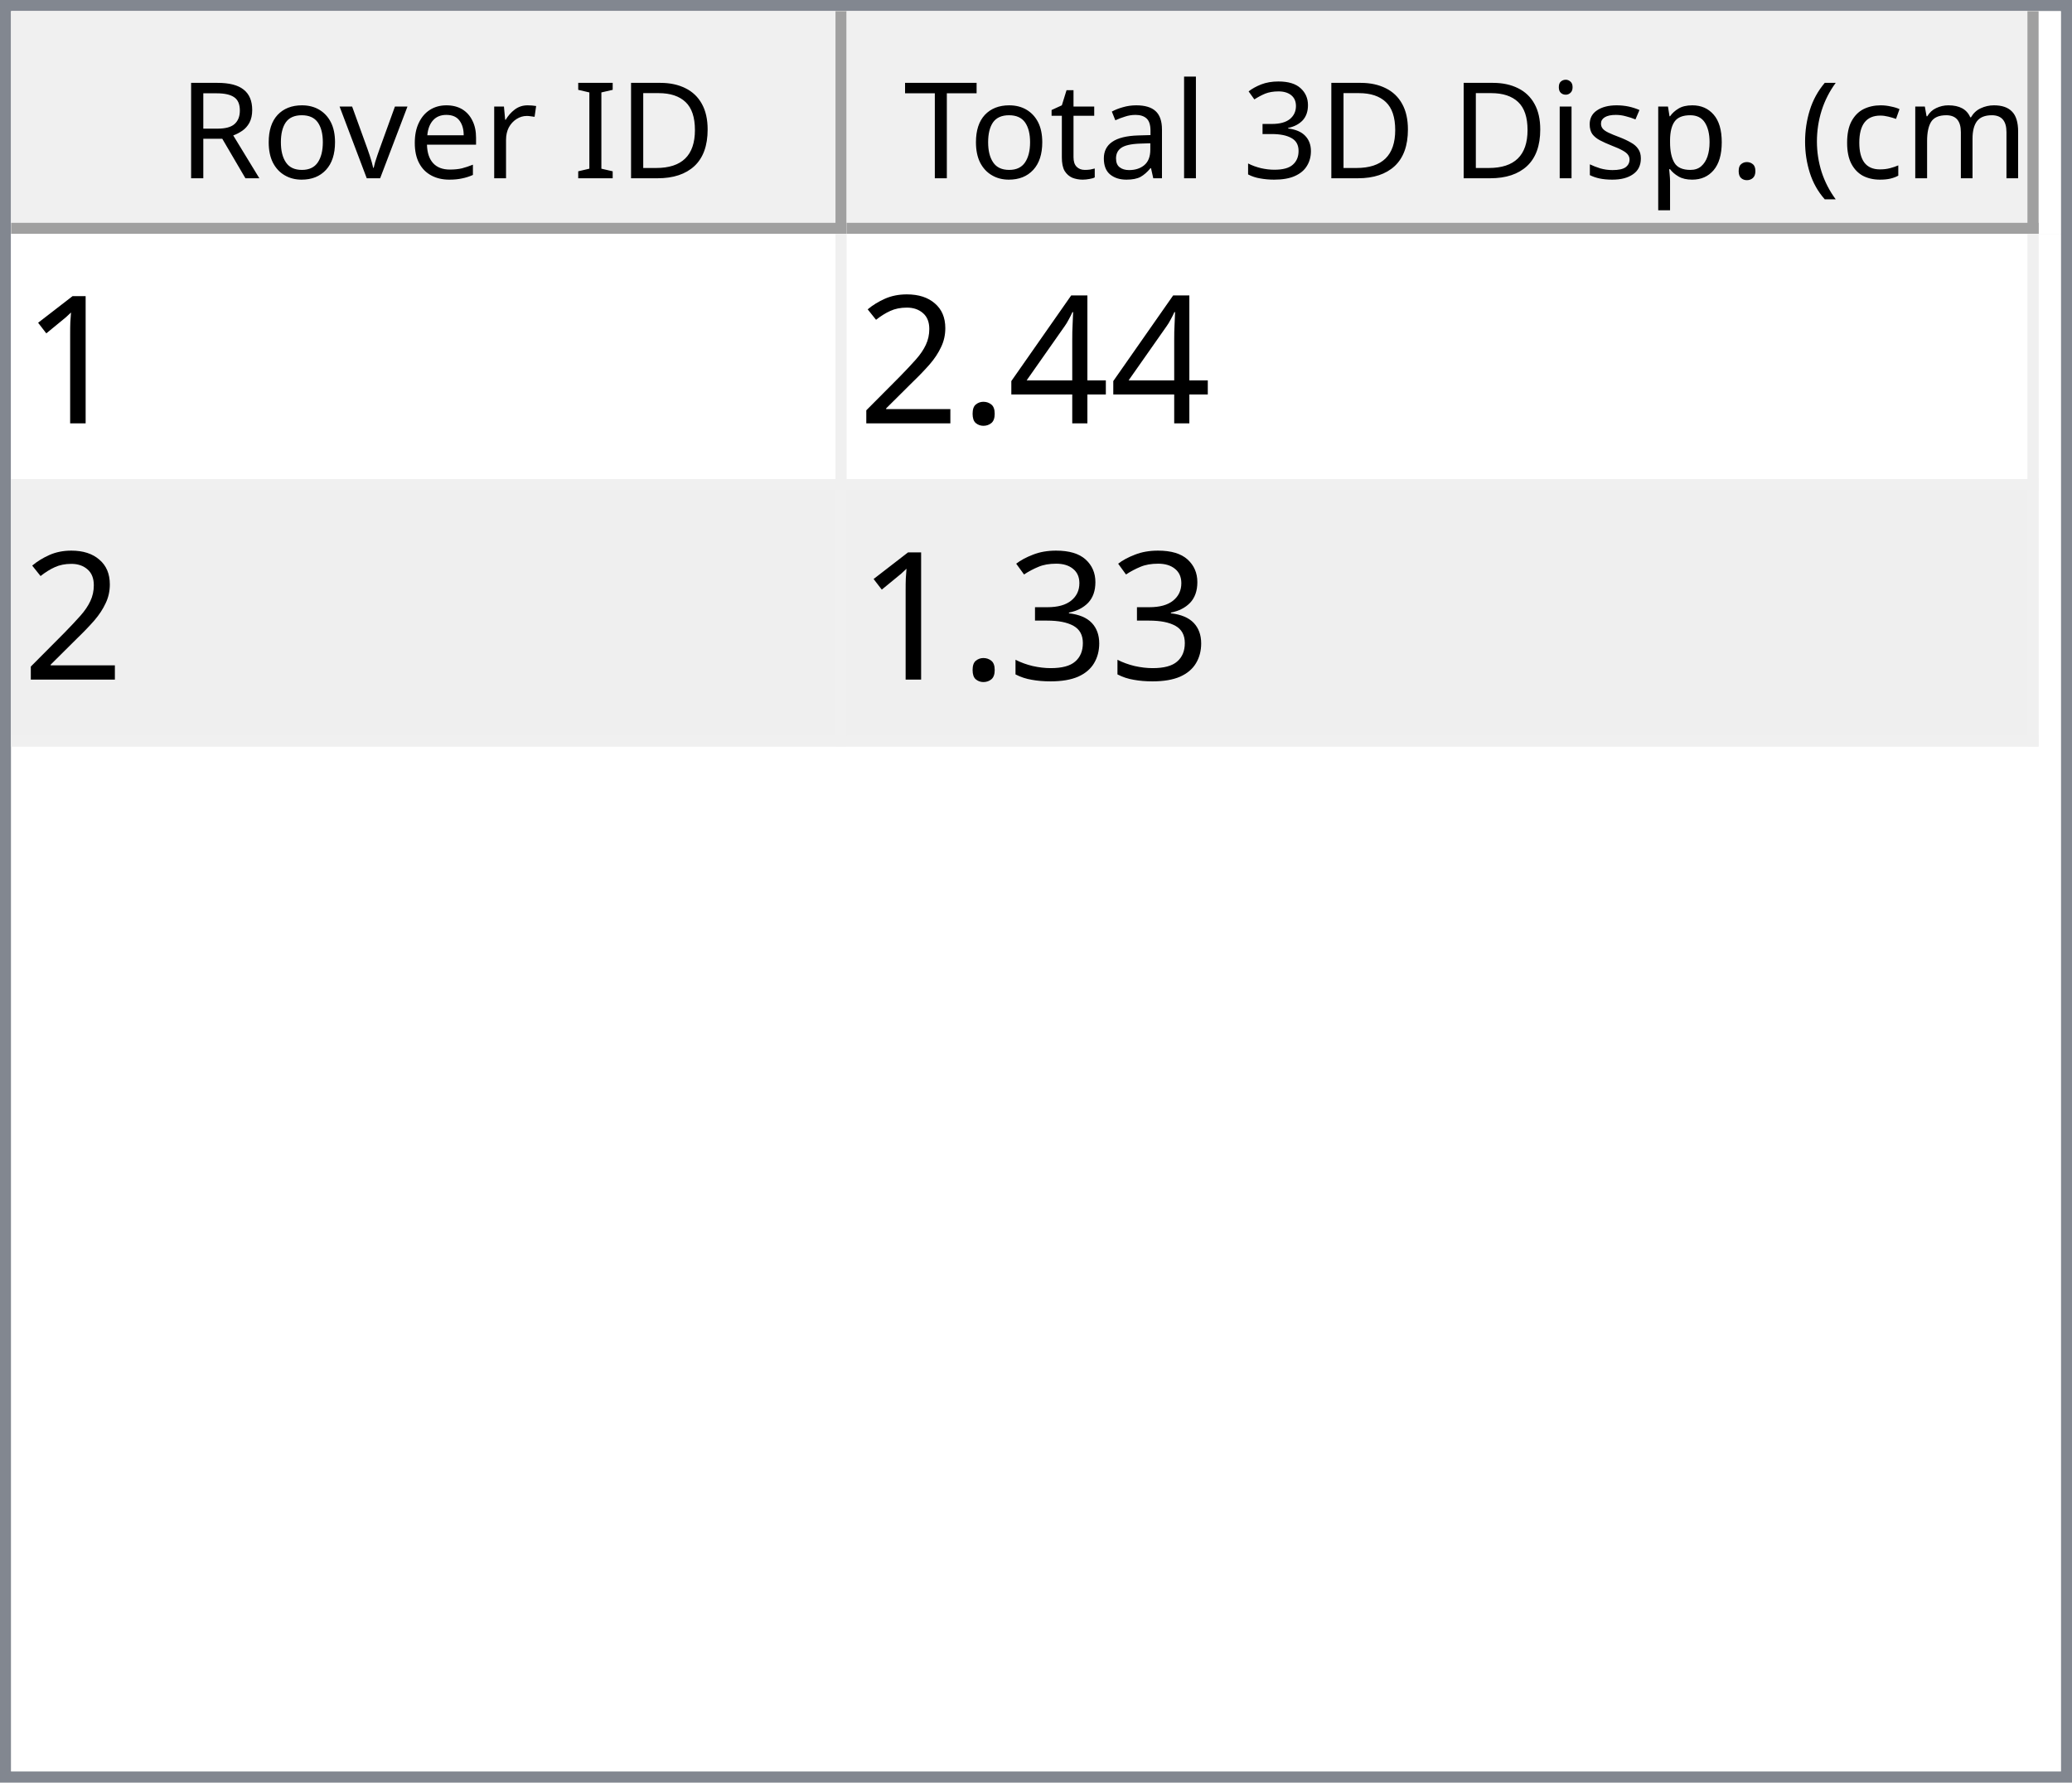
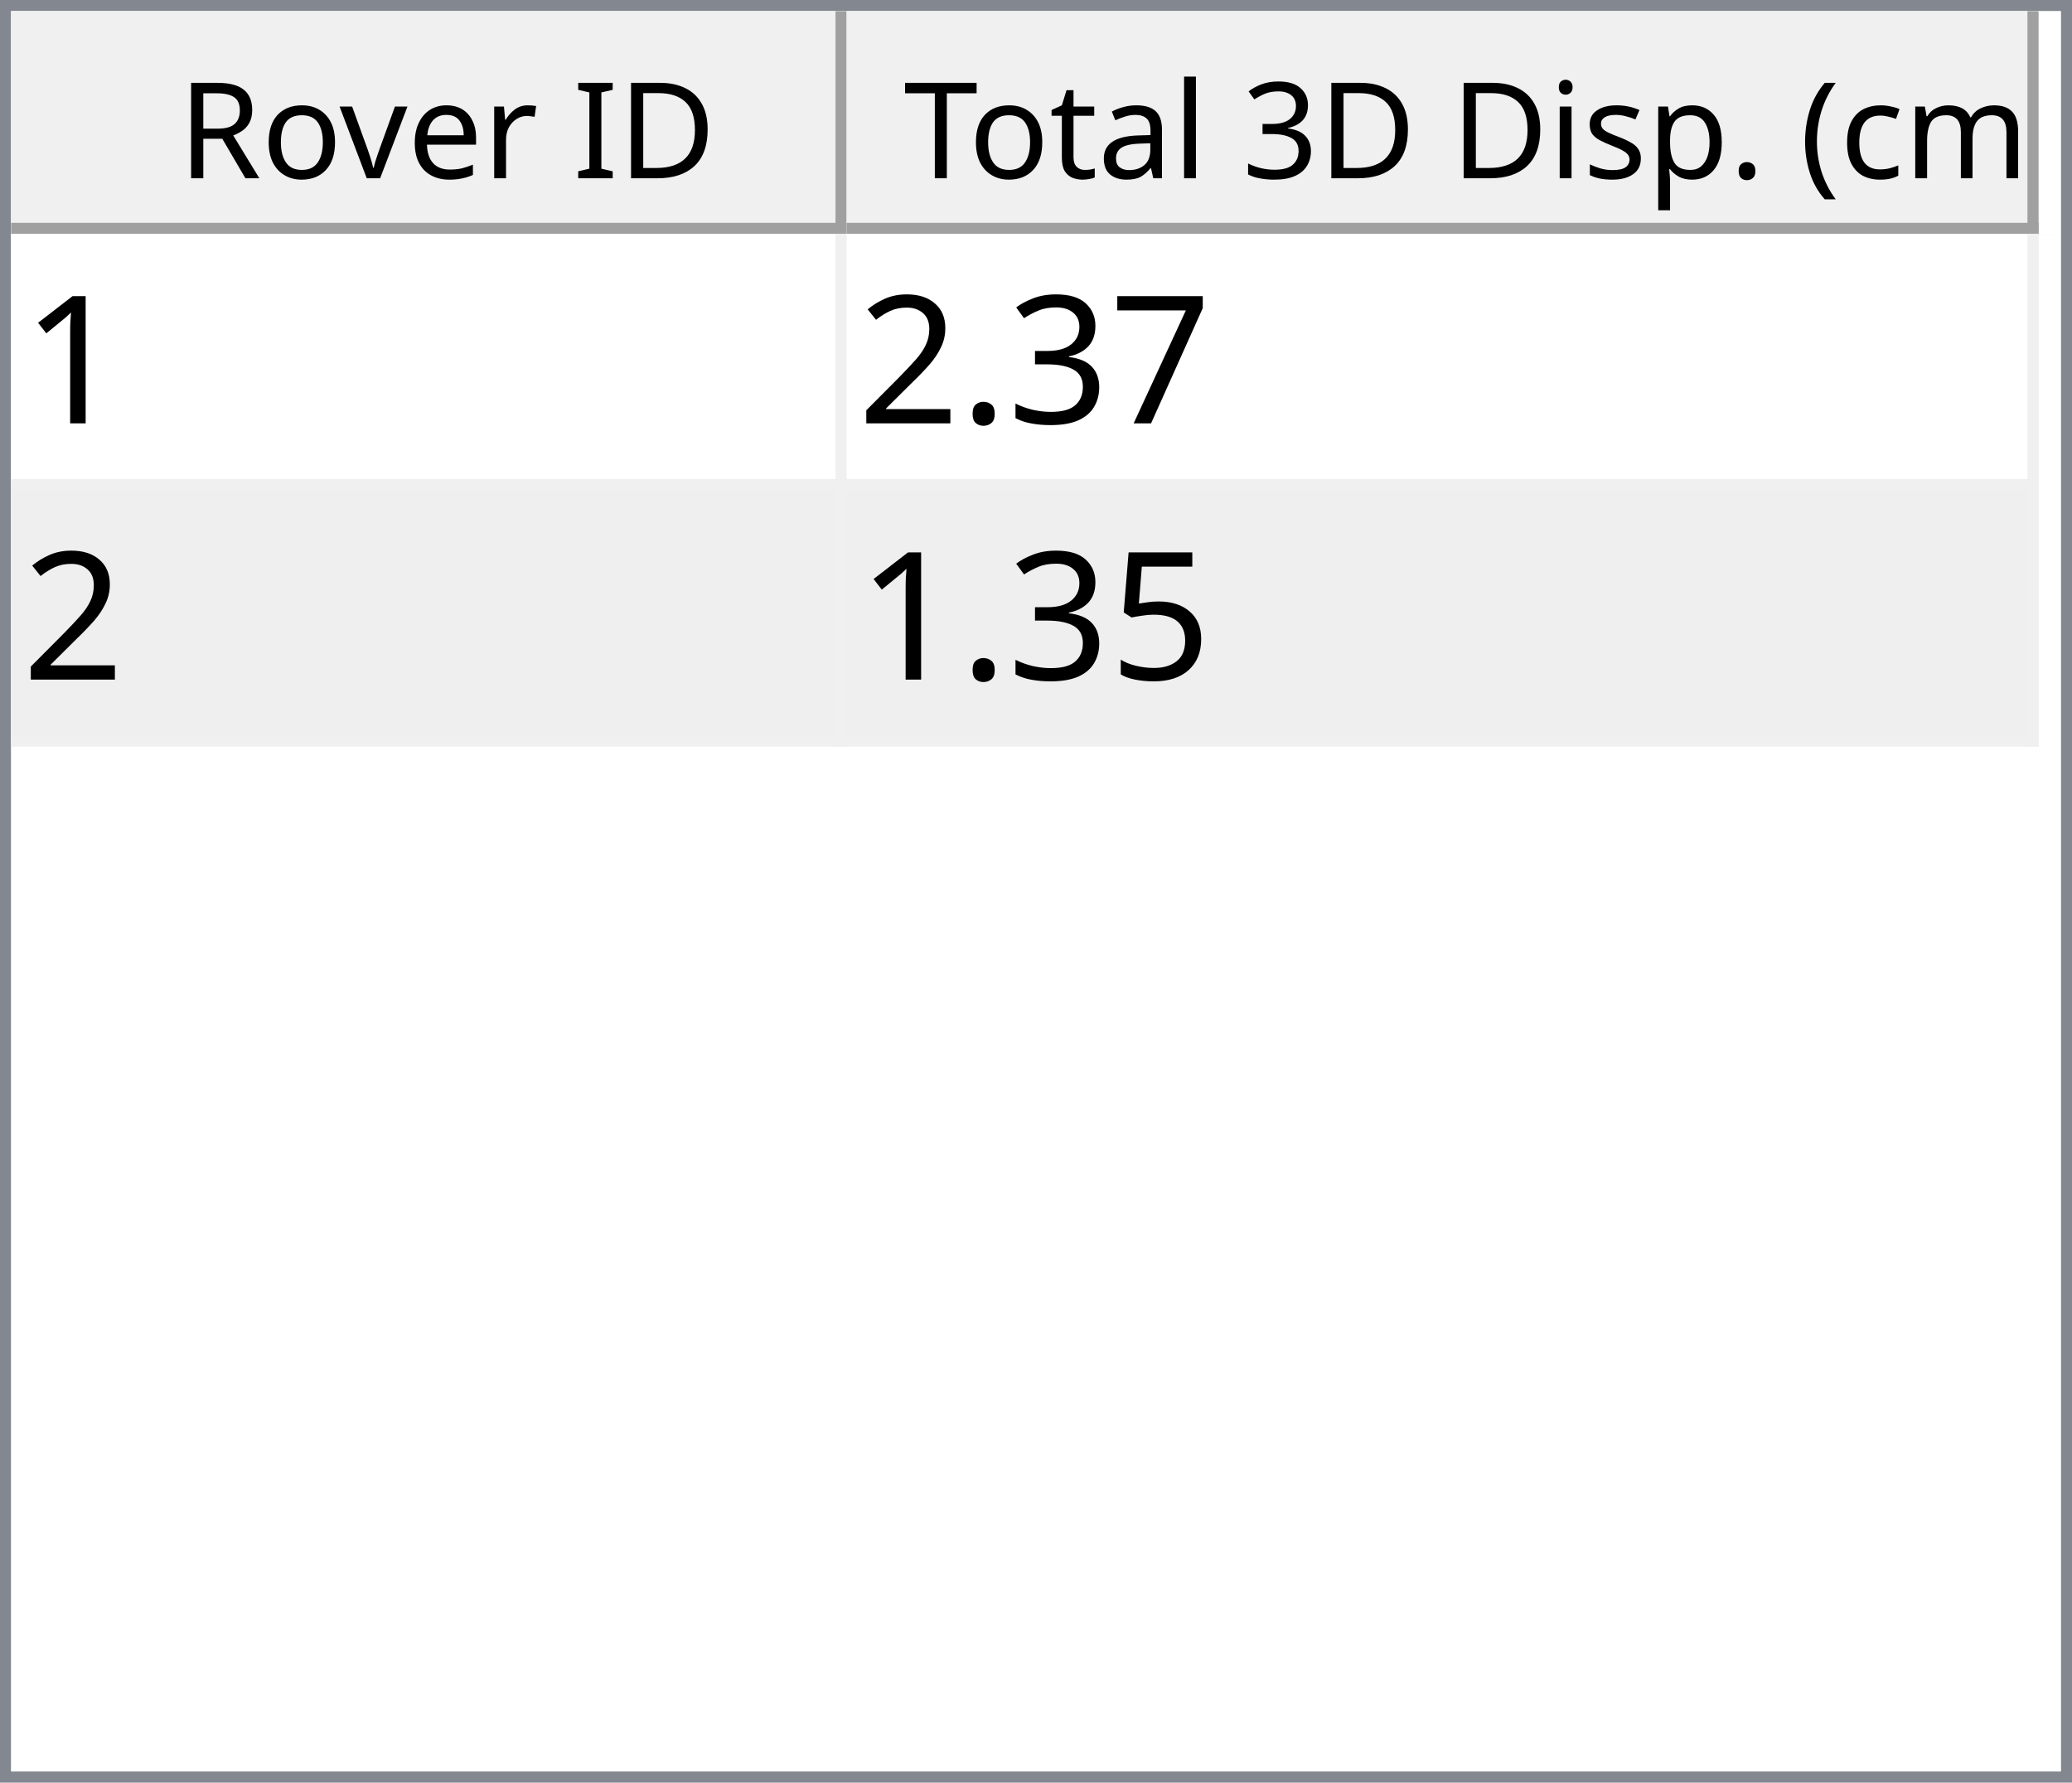
<svg xmlns="http://www.w3.org/2000/svg" style="fill-opacity:1; color-rendering:auto; color-interpolation:auto; text-rendering:auto; stroke:black; stroke-linecap:square; stroke-miterlimit:10; shape-rendering:auto; stroke-opacity:1; fill:black; stroke-dasharray:none; font-weight:normal; stroke-width:1; font-family:'Dialog'; font-style:normal; stroke-linejoin:miter; font-size:12px; stroke-dashoffset:0; image-rendering:auto;" width="186" height="160">
  <defs id="genericDefs" />
  <g>
    <defs id="defs1">
      <clipPath clipPathUnits="userSpaceOnUse" id="clipPath1">
        <path d="M0 0 L186 0 L186 160 L0 160 L0 0 Z" />
      </clipPath>
      <clipPath clipPathUnits="userSpaceOnUse" id="clipPath2">
        <path d="M0 0 L0 160 L186 160 L186 0 Z" />
      </clipPath>
      <clipPath clipPathUnits="userSpaceOnUse" id="clipPath3">
        <path d="M0 0 L0 20 L184 20 L184 0 Z" />
      </clipPath>
      <clipPath clipPathUnits="userSpaceOnUse" id="clipPath4">
        <path d="M0 0 L0 20 L75 20 L75 0 Z" />
      </clipPath>
      <clipPath clipPathUnits="userSpaceOnUse" id="clipPath5">
        <path d="M1 1 L1 19 L74 19 L74 1 Z" />
      </clipPath>
      <clipPath clipPathUnits="userSpaceOnUse" id="clipPath6">
        <path d="M0 0 L0 18 L73 18 L73 0 Z" />
      </clipPath>
      <clipPath clipPathUnits="userSpaceOnUse" id="clipPath7">
        <path d="M-0.5 -0.5 L-0.5 19.5 L74.5 19.5 L74.5 -0.5 Z" />
      </clipPath>
      <clipPath clipPathUnits="userSpaceOnUse" id="clipPath8">
        <path d="M0 0 L0 20 L107 20 L107 0 Z" />
      </clipPath>
      <clipPath clipPathUnits="userSpaceOnUse" id="clipPath9">
        <path d="M1 1 L1 19 L106 19 L106 1 Z" />
      </clipPath>
      <clipPath clipPathUnits="userSpaceOnUse" id="clipPath10">
        <path d="M0 0 L0 18 L105 18 L105 0 Z" />
      </clipPath>
      <clipPath clipPathUnits="userSpaceOnUse" id="clipPath11">
        <path d="M-0.5 -0.5 L-0.5 19.5 L106.5 19.5 L106.5 -0.5 Z" />
      </clipPath>
      <clipPath clipPathUnits="userSpaceOnUse" id="clipPath12">
        <path d="M0 0 L0 138 L184 138 L184 0 Z" />
      </clipPath>
      <clipPath clipPathUnits="userSpaceOnUse" id="clipPath13">
        <path d="M0 0 L0 46 L182 46 L182 0 Z" />
      </clipPath>
      <clipPath clipPathUnits="userSpaceOnUse" id="clipPath14">
        <path d="M-0.5 -0.5 L-0.5 45.5 L181.5 45.5 L181.5 -0.5 Z" />
      </clipPath>
      <clipPath clipPathUnits="userSpaceOnUse" id="clipPath15">
        <path d="M0 0 L0 22 L74 22 L74 0 Z" />
      </clipPath>
      <clipPath clipPathUnits="userSpaceOnUse" id="clipPath16">
        <path d="M0 0 L0 22 L106 22 L106 0 Z" />
      </clipPath>
      <font horiz-adv-x="64.551" id="font1">
        <font-face ascent="107.91" descent="25.098" units-per-em="100" style="font-style:normal; font-family:Segoe UI; font-weight:normal;" />
        <missing-glyph horiz-adv-x="64.551" d="M8.109 0 L8.109 68.266 L56.453 68.266 L56.453 0 L8.109 0 ZM15.328 7.234 L49.219 7.234 L49.219 61.031 L15.328 61.031 L15.328 7.234 Z" />
        <glyph unicode="D" horiz-adv-x="70.117" d="M9.188 0 L9.188 70.016 L28.516 70.016 Q65.531 70.016 65.531 35.891 Q65.531 19.672 55.25 9.836 Q44.969 0 27.734 0 L9.188 0 ZM17.391 62.594 L17.391 7.422 L27.828 7.422 Q41.609 7.422 49.273 14.797 Q56.938 22.172 56.938 35.688 Q56.938 62.594 28.328 62.594 L17.391 62.594 Z" />
        <glyph unicode="I" horiz-adv-x="26.611" d="M17.391 0 L9.188 0 L9.188 70.016 L17.391 70.016 L17.391 0 Z" />
        <glyph unicode=" " horiz-adv-x="27.393" d="" />
        <glyph unicode="r" horiz-adv-x="34.766" d="M34.188 41.891 Q32.078 43.5 28.125 43.5 Q23 43.5 19.555 38.672 Q16.109 33.844 16.109 25.484 L16.109 0 L8.109 0 L8.109 50 L16.109 50 L16.109 39.703 L16.312 39.703 Q18.016 44.969 21.531 47.922 Q25.047 50.875 29.391 50.875 Q32.516 50.875 34.188 50.203 L34.188 41.891 Z" />
        <glyph unicode="e" horiz-adv-x="52.295" d="M48.297 23 L12.984 23 Q13.188 14.656 17.484 10.109 Q21.781 5.562 29.297 5.562 Q37.75 5.562 44.828 11.141 L44.828 3.609 Q38.234 -1.172 27.391 -1.172 Q16.797 -1.172 10.742 5.641 Q4.688 12.453 4.688 24.812 Q4.688 36.469 11.305 43.82 Q17.922 51.172 27.734 51.172 Q37.547 51.172 42.922 44.828 Q48.297 38.484 48.297 27.203 L48.297 23 ZM40.094 29.781 Q40.047 36.719 36.75 40.578 Q33.453 44.438 27.594 44.438 Q21.922 44.438 17.969 40.383 Q14.016 36.328 13.094 29.781 L40.094 29.781 Z" />
        <glyph unicode="v" horiz-adv-x="47.9" d="M47.406 50 L27.484 0 L19.625 0 L0.688 50 L9.469 50 L22.172 13.672 Q23.578 9.672 23.922 6.688 L24.125 6.688 Q24.609 10.453 25.688 13.484 L38.969 50 L47.406 50 Z" />
        <glyph unicode="o" horiz-adv-x="58.594" d="M29 -1.172 Q17.922 -1.172 11.305 5.836 Q4.688 12.844 4.688 24.422 Q4.688 37.016 11.57 44.094 Q18.453 51.172 30.172 51.172 Q41.359 51.172 47.633 44.289 Q53.906 37.406 53.906 25.203 Q53.906 13.234 47.141 6.031 Q40.375 -1.172 29 -1.172 ZM29.594 44.438 Q21.875 44.438 17.383 39.188 Q12.891 33.938 12.891 24.703 Q12.891 15.828 17.43 10.695 Q21.969 5.562 29.594 5.562 Q37.359 5.562 41.531 10.594 Q45.703 15.625 45.703 24.906 Q45.703 34.281 41.531 39.359 Q37.359 44.438 29.594 44.438 Z" />
        <glyph unicode="R" horiz-adv-x="59.814" d="M59.375 0 L49.609 0 L37.891 19.625 Q36.281 22.359 34.766 24.289 Q33.25 26.219 31.664 27.438 Q30.078 28.656 28.25 29.219 Q26.422 29.781 24.125 29.781 L17.391 29.781 L17.391 0 L9.188 0 L9.188 70.016 L30.078 70.016 Q34.672 70.016 38.555 68.867 Q42.438 67.719 45.289 65.375 Q48.141 63.031 49.758 59.547 Q51.375 56.062 51.375 51.375 Q51.375 47.703 50.273 44.656 Q49.172 41.609 47.148 39.211 Q45.125 36.812 42.266 35.133 Q39.406 33.453 35.844 32.516 L35.844 32.328 Q37.594 31.547 38.891 30.547 Q40.188 29.547 41.359 28.18 Q42.531 26.812 43.68 25.078 Q44.828 23.344 46.234 21.047 L59.375 0 ZM17.391 62.594 L17.391 37.203 L28.516 37.203 Q31.594 37.203 34.203 38.133 Q36.812 39.062 38.719 40.797 Q40.625 42.531 41.703 45.047 Q42.781 47.562 42.781 50.688 Q42.781 56.297 39.141 59.445 Q35.5 62.594 28.609 62.594 L17.391 62.594 Z" />
        <glyph unicode=")" horiz-adv-x="30.176" d="M8.297 -15.922 L1.172 -15.922 Q16.406 2.344 16.406 26.812 Q16.406 51.469 1.078 70.016 L8.297 70.016 Q23.531 52.156 23.531 26.703 Q23.531 1.375 8.297 -15.922 Z" />
        <glyph unicode="m" horiz-adv-x="86.133" d="M79.109 0 L71.094 0 L71.094 28.719 Q71.094 37.016 68.531 40.727 Q65.969 44.438 59.906 44.438 Q54.781 44.438 51.195 39.75 Q47.609 35.062 47.609 28.516 L47.609 0 L39.594 0 L39.594 29.688 Q39.594 44.438 28.219 44.438 Q22.953 44.438 19.531 40.016 Q16.109 35.594 16.109 28.516 L16.109 0 L8.109 0 L8.109 50 L16.109 50 L16.109 42.094 L16.312 42.094 Q21.625 51.172 31.844 51.172 Q36.969 51.172 40.773 48.312 Q44.578 45.453 46 40.828 Q51.562 51.172 62.594 51.172 Q79.109 51.172 79.109 30.812 L79.109 0 Z" />
        <glyph unicode="c" horiz-adv-x="46.191" d="M42.188 2.297 Q36.422 -1.172 28.516 -1.172 Q17.828 -1.172 11.258 5.789 Q4.688 12.75 4.688 23.828 Q4.688 36.188 11.766 43.68 Q18.844 51.172 30.672 51.172 Q37.25 51.172 42.281 48.734 L42.281 40.531 Q36.719 44.438 30.375 44.438 Q22.703 44.438 17.797 38.945 Q12.891 33.453 12.891 24.516 Q12.891 15.719 17.508 10.641 Q22.125 5.562 29.891 5.562 Q36.422 5.562 42.188 9.906 L42.188 2.297 Z" />
        <glyph unicode="(" horiz-adv-x="30.176" d="M29.109 -15.922 L21.969 -15.922 Q6.844 1.375 6.844 26.703 Q6.844 52.156 21.969 70.016 L29.203 70.016 Q13.875 51.469 13.875 26.812 Q13.875 2.344 29.109 -15.922 Z" />
        <glyph unicode="." horiz-adv-x="21.68" d="M10.891 -1.078 Q8.641 -1.078 7.055 0.539 Q5.469 2.156 5.469 4.391 Q5.469 6.641 7.055 8.273 Q8.641 9.906 10.891 9.906 Q13.188 9.906 14.797 8.273 Q16.406 6.641 16.406 4.391 Q16.406 2.156 14.797 0.539 Q13.188 -1.078 10.891 -1.078 Z" />
        <glyph unicode="p" horiz-adv-x="58.789" d="M16.312 7.234 L16.109 7.234 L16.109 -23 L8.109 -23 L8.109 50 L16.109 50 L16.109 41.219 L16.312 41.219 Q22.219 51.172 33.594 51.172 Q43.266 51.172 48.688 44.461 Q54.109 37.75 54.109 26.469 Q54.109 13.922 48 6.375 Q41.891 -1.172 31.297 -1.172 Q21.578 -1.172 16.312 7.234 ZM16.109 27.391 L16.109 20.406 Q16.109 14.203 20.141 9.883 Q24.172 5.562 30.375 5.562 Q37.641 5.562 41.773 11.133 Q45.906 16.703 45.906 26.609 Q45.906 34.969 42.047 39.703 Q38.188 44.438 31.594 44.438 Q24.609 44.438 20.359 39.578 Q16.109 34.719 16.109 27.391 Z" />
        <glyph unicode="s" horiz-adv-x="42.432" d="M5.078 1.812 L5.078 10.406 Q11.625 5.562 19.484 5.562 Q30.031 5.562 30.031 12.594 Q30.031 14.594 29.125 15.992 Q28.219 17.391 26.68 18.461 Q25.141 19.531 23.07 20.383 Q21 21.234 18.609 22.172 Q15.281 23.484 12.766 24.828 Q10.25 26.172 8.57 27.859 Q6.891 29.547 6.031 31.695 Q5.172 33.844 5.172 36.719 Q5.172 40.234 6.789 42.945 Q8.406 45.656 11.086 47.484 Q13.766 49.312 17.211 50.242 Q20.656 51.172 24.312 51.172 Q30.812 51.172 35.938 48.922 L35.938 40.828 Q30.422 44.438 23.25 44.438 Q21 44.438 19.195 43.922 Q17.391 43.406 16.094 42.477 Q14.797 41.547 14.086 40.258 Q13.375 38.969 13.375 37.406 Q13.375 35.453 14.086 34.133 Q14.797 32.812 16.164 31.789 Q17.531 30.766 19.484 29.938 Q21.438 29.109 23.922 28.125 Q27.25 26.859 29.883 25.516 Q32.516 24.172 34.375 22.484 Q36.234 20.797 37.234 18.602 Q38.234 16.406 38.234 13.375 Q38.234 9.672 36.602 6.938 Q34.969 4.203 32.234 2.398 Q29.5 0.594 25.93 -0.289 Q22.359 -1.172 18.453 -1.172 Q10.75 -1.172 5.078 1.812 Z" />
        <glyph unicode="i" horiz-adv-x="24.219" d="M12.203 62.703 Q10.062 62.703 8.547 64.164 Q7.031 65.625 7.031 67.875 Q7.031 70.125 8.547 71.609 Q10.062 73.094 12.203 73.094 Q14.406 73.094 15.945 71.609 Q17.484 70.125 17.484 67.875 Q17.484 65.719 15.945 64.211 Q14.406 62.703 12.203 62.703 ZM16.109 0 L8.109 0 L8.109 50 L16.109 50 L16.109 0 Z" />
        <glyph unicode="3" horiz-adv-x="53.906" d="M46.531 19.828 Q46.531 15.094 44.75 11.211 Q42.969 7.328 39.719 4.57 Q36.469 1.812 31.93 0.297 Q27.391 -1.219 21.922 -1.219 Q11.922 -1.219 6 2.594 L6 11.188 Q13.094 5.609 22.219 5.609 Q25.875 5.609 28.828 6.539 Q31.781 7.469 33.906 9.227 Q36.031 10.984 37.18 13.477 Q38.328 15.969 38.328 19.094 Q38.328 32.812 18.797 32.812 L12.984 32.812 L12.984 39.594 L18.5 39.594 Q35.797 39.594 35.797 52.484 Q35.797 64.406 22.609 64.406 Q15.188 64.406 8.688 59.422 L8.688 67.188 Q15.375 71.188 24.609 71.188 Q29 71.188 32.57 69.969 Q36.141 68.75 38.68 66.555 Q41.219 64.359 42.609 61.281 Q44 58.203 44 54.5 Q44 40.672 30.031 36.719 L30.031 36.531 Q33.594 36.141 36.625 34.797 Q39.656 33.453 41.852 31.305 Q44.047 29.156 45.289 26.25 Q46.531 23.344 46.531 19.828 Z" />
        <glyph unicode="l" horiz-adv-x="24.219" d="M16.109 0 L8.109 0 L8.109 74.031 L16.109 74.031 L16.109 0 Z" />
        <glyph unicode="a" horiz-adv-x="50.879" d="M43.891 0 L35.891 0 L35.891 7.812 L35.688 7.812 Q30.469 -1.172 20.312 -1.172 Q12.844 -1.172 8.617 2.781 Q4.391 6.734 4.391 13.281 Q4.391 27.297 20.906 29.594 L35.891 31.688 Q35.891 44.438 25.594 44.438 Q16.547 44.438 9.281 38.281 L9.281 46.484 Q16.656 51.172 26.266 51.172 Q43.891 51.172 43.891 32.516 L43.891 0 ZM35.891 25.297 L23.828 23.641 Q18.266 22.859 15.43 20.875 Q12.594 18.891 12.594 13.875 Q12.594 10.203 15.211 7.883 Q17.828 5.562 22.172 5.562 Q28.125 5.562 32.008 9.742 Q35.891 13.922 35.891 20.312 L35.891 25.297 Z" />
        <glyph unicode="t" horiz-adv-x="33.887" d="M31.297 0.484 Q28.469 -1.078 23.828 -1.078 Q10.688 -1.078 10.688 13.578 L10.688 43.172 L2.094 43.172 L2.094 50 L10.688 50 L10.688 62.203 L18.703 64.797 L18.703 50 L31.297 50 L31.297 43.172 L18.703 43.172 L18.703 14.984 Q18.703 9.969 20.414 7.82 Q22.125 5.672 26.078 5.672 Q29.109 5.672 31.297 7.328 L31.297 0.484 Z" />
        <glyph unicode="T" horiz-adv-x="52.393" d="M50.594 62.594 L30.375 62.594 L30.375 0 L22.172 0 L22.172 62.594 L2 62.594 L2 70.016 L50.594 70.016 L50.594 62.594 Z" />
      </font>
      <font horiz-adv-x="75.0" id="font2">
        <font-face ascent="100.537" descent="21.973" units-per-em="100" style="font-style:normal; font-family:sans-serif; font-weight:normal;" />
        <missing-glyph horiz-adv-x="75.0" d="M12.5 0 L12.5 62.5 L62.5 62.5 L62.5 0 L12.5 0 ZM14.062 1.562 L60.938 1.562 L60.938 60.938 L14.062 60.938 L14.062 1.562 Z" />
        <glyph unicode="1" horiz-adv-x="55.615" d="M37.25 0 L28.469 0 L28.469 56 Q25.297 52.984 20.141 49.953 Q14.984 46.922 10.891 45.406 L10.891 53.906 Q18.266 57.375 23.781 62.305 Q29.297 67.234 31.594 71.875 L37.25 71.875 L37.25 0 Z" />
-         <glyph unicode="4" horiz-adv-x="55.615" d="M32.328 0 L32.328 17.141 L1.266 17.141 L1.266 25.203 L33.938 71.578 L41.109 71.578 L41.109 25.203 L50.781 25.203 L50.781 17.141 L41.109 17.141 L41.109 0 L32.328 0 ZM32.328 25.203 L32.328 57.469 L9.906 25.203 L32.328 25.203 Z" />
+         <glyph unicode="7" horiz-adv-x="55.615" d="M4.734 62.203 L4.734 70.656 L51.078 70.656 L51.078 63.812 Q44.234 56.547 37.523 44.484 Q30.812 32.422 27.156 19.672 Q24.516 10.688 23.781 0 L14.75 0 Q14.891 8.453 18.062 20.414 Q21.234 32.375 27.172 43.484 Q33.109 54.594 39.797 62.203 L4.734 62.203 Z" />
+         <glyph unicode="3" horiz-adv-x="55.615" d="M4.203 18.891 L12.984 20.062 Q14.5 12.594 18.141 9.297 Q21.781 6 27 6 Q33.203 6 37.477 10.297 Q41.75 14.594 41.75 20.953 Q41.75 27 37.797 30.93 Q33.844 34.859 27.734 34.859 Q25.25 34.859 21.531 33.891 L22.516 41.609 Q23.391 41.5 23.922 41.5 Q29.547 41.5 34.039 44.43 Q38.531 47.359 38.531 53.469 Q38.531 58.297 35.258 61.477 Q31.984 64.656 26.812 64.656 Q21.688 64.656 18.266 61.43 Q14.844 58.203 13.875 51.766 L5.078 53.328 Q6.688 62.156 12.398 67.016 Q18.109 71.875 26.609 71.875 Q32.469 71.875 37.398 69.359 Q42.328 66.844 44.945 62.5 Q47.562 58.156 47.562 53.266 Q47.562 48.641 45.07 44.828 Q42.578 41.016 37.703 38.766 Q44.047 37.312 47.562 32.695 Q51.078 28.078 51.078 21.141 Q51.078 11.766 44.242 5.25 Q37.406 -1.266 26.953 -1.266 Q17.531 -1.266 11.305 4.352 Q5.078 9.969 4.203 18.891 Z" />
        <glyph unicode="." horiz-adv-x="27.783" d="M9.078 0 L9.078 10.016 L19.094 10.016 L19.094 0 L9.078 0 Z" />
        <glyph unicode="2" horiz-adv-x="55.615" d="M50.344 8.453 L50.344 0 L3.031 0 Q2.938 3.172 4.047 6.109 Q5.859 10.938 9.836 15.625 Q13.812 20.312 21.344 26.469 Q33.016 36.031 37.117 41.625 Q41.219 47.219 41.219 52.203 Q41.219 57.422 37.477 61.008 Q33.734 64.594 27.734 64.594 Q21.391 64.594 17.578 60.789 Q13.766 56.984 13.719 50.25 L4.688 51.172 Q5.609 61.281 11.664 66.578 Q17.719 71.875 27.938 71.875 Q38.234 71.875 44.242 66.164 Q50.25 60.453 50.25 52 Q50.25 47.703 48.492 43.555 Q46.734 39.406 42.656 34.812 Q38.578 30.219 29.109 22.219 Q21.188 15.578 18.945 13.211 Q16.703 10.844 15.234 8.453 L50.344 8.453 Z" />
-         <glyph unicode="3" horiz-adv-x="55.615" d="M4.203 18.891 L12.984 20.062 Q14.5 12.594 18.141 9.297 Q21.781 6 27 6 Q33.203 6 37.477 10.297 Q41.75 14.594 41.75 20.953 Q41.75 27 37.797 30.93 Q33.844 34.859 27.734 34.859 Q25.25 34.859 21.531 33.891 L22.516 41.609 Q23.391 41.5 23.922 41.5 Q29.547 41.5 34.039 44.43 Q38.531 47.359 38.531 53.469 Q38.531 58.297 35.258 61.477 Q31.984 64.656 26.812 64.656 Q21.688 64.656 18.266 61.43 Q14.844 58.203 13.875 51.766 L5.078 53.328 Q6.688 62.156 12.398 67.016 Q18.109 71.875 26.609 71.875 Q32.469 71.875 37.398 69.359 Q42.328 66.844 44.945 62.5 Q47.562 58.156 47.562 53.266 Q47.562 48.641 45.07 44.828 Q42.578 41.016 37.703 38.766 Q44.047 37.312 47.562 32.695 Q51.078 28.078 51.078 21.141 Q51.078 11.766 44.242 5.25 Q37.406 -1.266 26.953 -1.266 Q17.531 -1.266 11.305 4.352 Q5.078 9.969 4.203 18.891 Z" />
+         <glyph unicode="5" horiz-adv-x="55.615" d="M4.156 18.75 L13.375 19.531 Q14.406 12.797 18.141 9.398 Q21.875 6 27.156 6 Q33.5 6 37.891 10.789 Q42.281 15.578 42.281 23.484 Q42.281 31 38.062 35.352 Q33.844 39.703 27 39.703 Q22.75 39.703 19.336 37.773 Q15.922 35.844 13.969 32.766 L5.719 33.844 L12.641 70.609 L48.25 70.609 L48.25 62.203 L19.672 62.203 L15.828 42.969 Q22.266 47.469 29.344 47.469 Q38.719 47.469 45.164 40.969 Q51.609 34.469 51.609 24.266 Q51.609 14.547 45.953 7.469 Q39.062 -1.219 27.156 -1.219 Q17.391 -1.219 11.211 4.25 Q5.031 9.719 4.156 18.75 Z" />
      </font>
    </defs>
    <g style="fill:white; stroke:white;">
      <rect x="0" y="0" width="186" style="clip-path:url(#clipPath1); stroke:none;" height="160" />
    </g>
    <g style="fill:white; text-rendering:optimizeSpeed; color-rendering:optimizeSpeed; image-rendering:optimizeSpeed; shape-rendering:crispEdges; stroke:white; color-interpolation:sRGB;">
      <rect x="0" width="186" height="160" y="0" style="stroke:none;" />
      <path style="stroke:none;" d="M0 160 L186 160 L186 0 L0 0 Z" />
    </g>
    <g style="fill:rgb(240,240,240); font-family:'Segoe UI'; stroke:rgb(240,240,240);">
      <rect x="0" y="0" width="186" style="clip-path:url(#clipPath2); stroke:none;" height="160" />
    </g>
    <g style="fill:rgb(130,135,144); font-family:'Segoe UI'; stroke:rgb(130,135,144);">
      <path d="M0 0 L186 0 L186 160 L0 160 L0 0 ZM1 1 L185 1 L185 159 L1 159 L1 1 Z" style="fill-rule:evenodd; clip-path:url(#clipPath2); stroke:none;" />
    </g>
    <g style="fill:white; font-family:'Segoe UI'; stroke:white;" transform="translate(1,1)">
      <rect x="0" y="0" width="184" style="clip-path:url(#clipPath3); stroke:none;" height="20" />
    </g>
    <g style="fill:rgb(240,240,240); font-family:'Segoe UI'; stroke:rgb(240,240,240);" transform="translate(1,1)">
      <rect x="0" y="0" width="75" style="clip-path:url(#clipPath4); stroke:none;" height="20" />
    </g>
    <g style="font-family:'Segoe UI';" transform="translate(2,2)">
      <text x="14" xml:space="preserve" y="14" style="clip-path:url(#clipPath6); stroke:none;">Rover ID</text>
    </g>
    <g style="fill:rgb(160,160,160); font-family:'Segoe UI'; stroke:rgb(160,160,160); stroke-linejoin:bevel;" transform="translate(1.5,1.5)">
      <line x1="74" x2="74" y1="0" style="fill:none; clip-path:url(#clipPath7);" y2="19" />
    </g>
    <g style="fill:rgb(160,160,160); font-family:'Segoe UI'; stroke:rgb(160,160,160); stroke-linejoin:bevel;" transform="matrix(1,0,0,1,1,1) translate(0.5,0.5)">
      <line x1="0" x2="74" y1="19" style="fill:none; clip-path:url(#clipPath7);" y2="19" />
    </g>
    <g style="fill:rgb(240,240,240); font-family:'Segoe UI'; stroke:rgb(240,240,240);" transform="translate(76,1)">
      <rect x="0" y="0" width="107" style="clip-path:url(#clipPath8); stroke:none;" height="20" />
    </g>
    <g style="font-family:'Segoe UI';" transform="translate(77,2)">
      <text x="1" xml:space="preserve" y="14" style="clip-path:url(#clipPath10); stroke:none;"> Total 3D Disp. (cm)</text>
    </g>
    <g style="fill:rgb(160,160,160); font-family:'Segoe UI'; stroke:rgb(160,160,160); stroke-linejoin:bevel;" transform="translate(76.5,1.5)">
      <line x1="106" x2="106" y1="0" style="fill:none; clip-path:url(#clipPath11);" y2="19" />
    </g>
    <g style="fill:rgb(160,160,160); font-family:'Segoe UI'; stroke:rgb(160,160,160); stroke-linejoin:bevel;" transform="matrix(1,0,0,1,76,1) translate(0.5,0.5)">
      <line x1="0" x2="106" y1="19" style="fill:none; clip-path:url(#clipPath11);" y2="19" />
    </g>
    <g style="fill:white; font-family:'Segoe UI'; stroke:white;" transform="translate(1,21)">
      <rect x="0" y="0" width="184" style="clip-path:url(#clipPath12); stroke:none;" height="138" />
    </g>
    <g style="fill:rgb(240,240,240); font-size:16px; font-family:sans-serif; stroke:rgb(240,240,240);" transform="translate(1,21)">
      <rect x="0" y="0" width="182" style="clip-path:url(#clipPath13); stroke:none;" height="46" />
      <line transform="translate(0.5,0.5)" x1="0" x2="181" y1="22" style="clip-path:url(#clipPath14); fill:none; stroke-linejoin:bevel;" y2="22" />
    </g>
    <g transform="matrix(1,0,0,1,1,21) translate(0.5,0.5)" style="fill:rgb(240,240,240); font-size:16px; font-family:sans-serif; stroke:rgb(240,240,240); stroke-linejoin:bevel;">
      <line x1="0" x2="181" y1="45" style="fill:none; clip-path:url(#clipPath14);" y2="45" />
    </g>
    <g transform="matrix(1,0,0,1,1,21) translate(0.5,0.5)" style="fill:rgb(240,240,240); font-size:16px; font-family:sans-serif; stroke:rgb(240,240,240); stroke-linejoin:bevel;">
      <line x1="74" x2="74" y1="0" style="fill:none; clip-path:url(#clipPath14);" y2="45" />
    </g>
    <g transform="matrix(1,0,0,1,1,21) translate(0.5,0.5)" style="fill:rgb(240,240,240); font-size:16px; font-family:sans-serif; stroke:rgb(240,240,240); stroke-linejoin:bevel;">
      <line x1="181" x2="181" y1="0" style="fill:none; clip-path:url(#clipPath14);" y2="45" />
    </g>
    <g style="fill:white; font-size:16px; font-family:sans-serif; stroke:white;" transform="matrix(1,0,0,1,1,21)">
      <rect x="0" y="0" width="74" style="clip-path:url(#clipPath15); stroke:none;" height="22" />
      <text x="1" y="17" style="fill:black; clip-path:url(#clipPath15); stroke:none;" xml:space="preserve">1</text>
    </g>
    <g style="fill:white; font-size:16px; font-family:sans-serif; stroke:white;" transform="matrix(1,0,0,1,1,21) translate(75,0)">
      <rect x="0" y="0" width="106" style="clip-path:url(#clipPath16); stroke:none;" height="22" />
-       <text x="1" y="17" style="fill:black; clip-path:url(#clipPath16); stroke:none;" xml:space="preserve">2.44</text>
+       <text x="1" y="17" style="fill:black; clip-path:url(#clipPath16); stroke:none;" xml:space="preserve">2.37</text>
    </g>
    <g style="fill:rgb(239,239,239); font-size:16px; font-family:sans-serif; stroke:rgb(239,239,239);" transform="matrix(1,0,0,1,1,21) translate(0,23)">
      <rect x="0" y="0" width="74" style="clip-path:url(#clipPath15); stroke:none;" height="22" />
      <text x="1" y="17" style="fill:black; clip-path:url(#clipPath15); stroke:none;" xml:space="preserve">2</text>
    </g>
    <g style="fill:rgb(239,239,239); font-size:16px; font-family:sans-serif; stroke:rgb(239,239,239);" transform="matrix(1,0,0,1,1,21) translate(75,23)">
      <rect x="0" y="0" width="106" style="clip-path:url(#clipPath16); stroke:none;" height="22" />
-       <text x="1" y="17" style="fill:black; clip-path:url(#clipPath16); stroke:none;" xml:space="preserve">1.33</text>
+       <text x="1" y="17" style="fill:black; clip-path:url(#clipPath16); stroke:none;" xml:space="preserve">1.35</text>
    </g>
  </g>
</svg>
